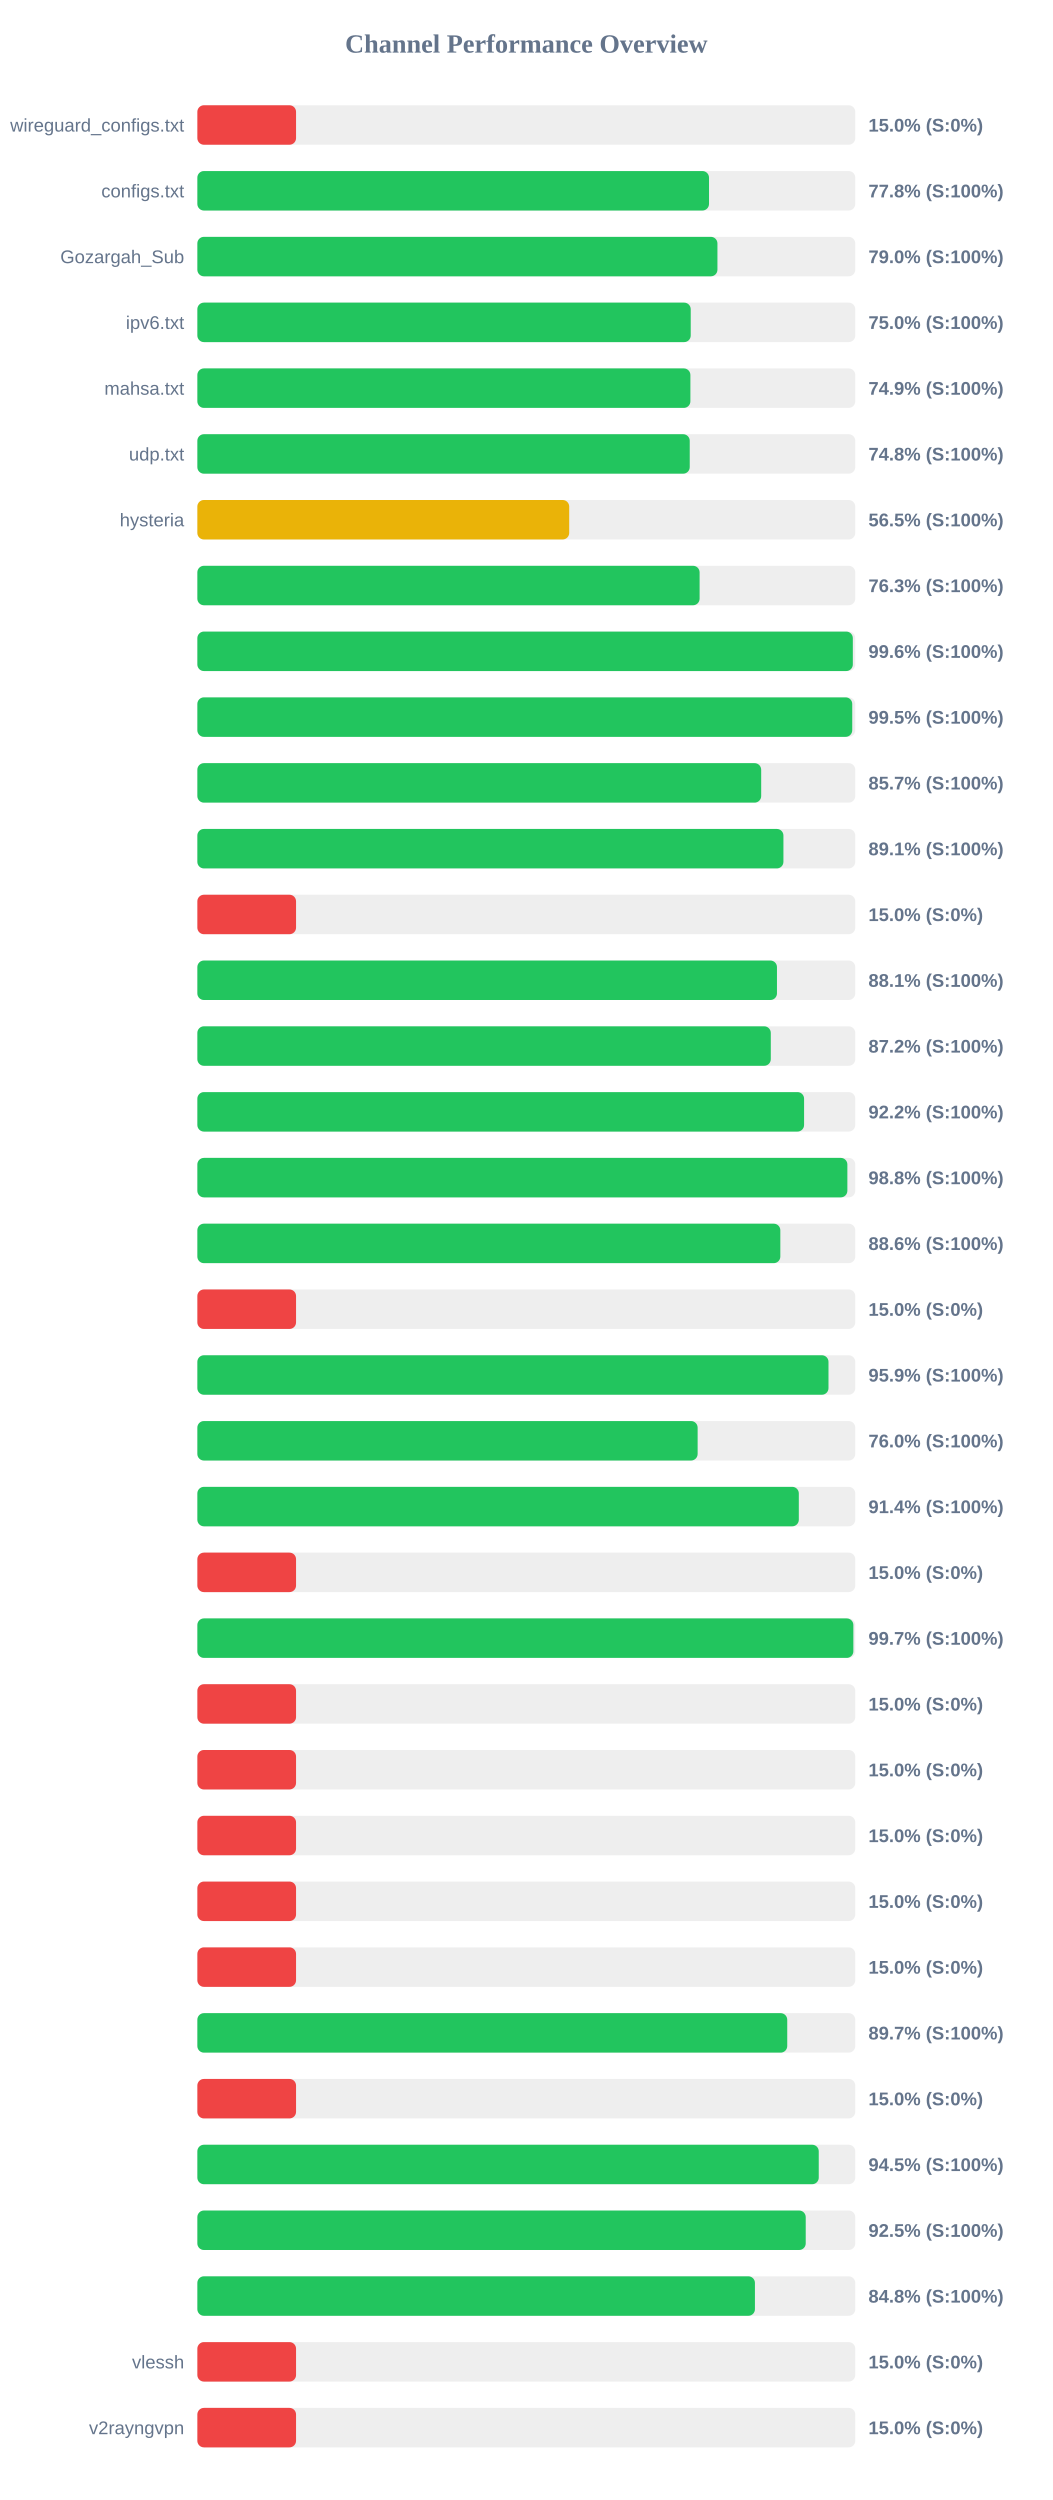
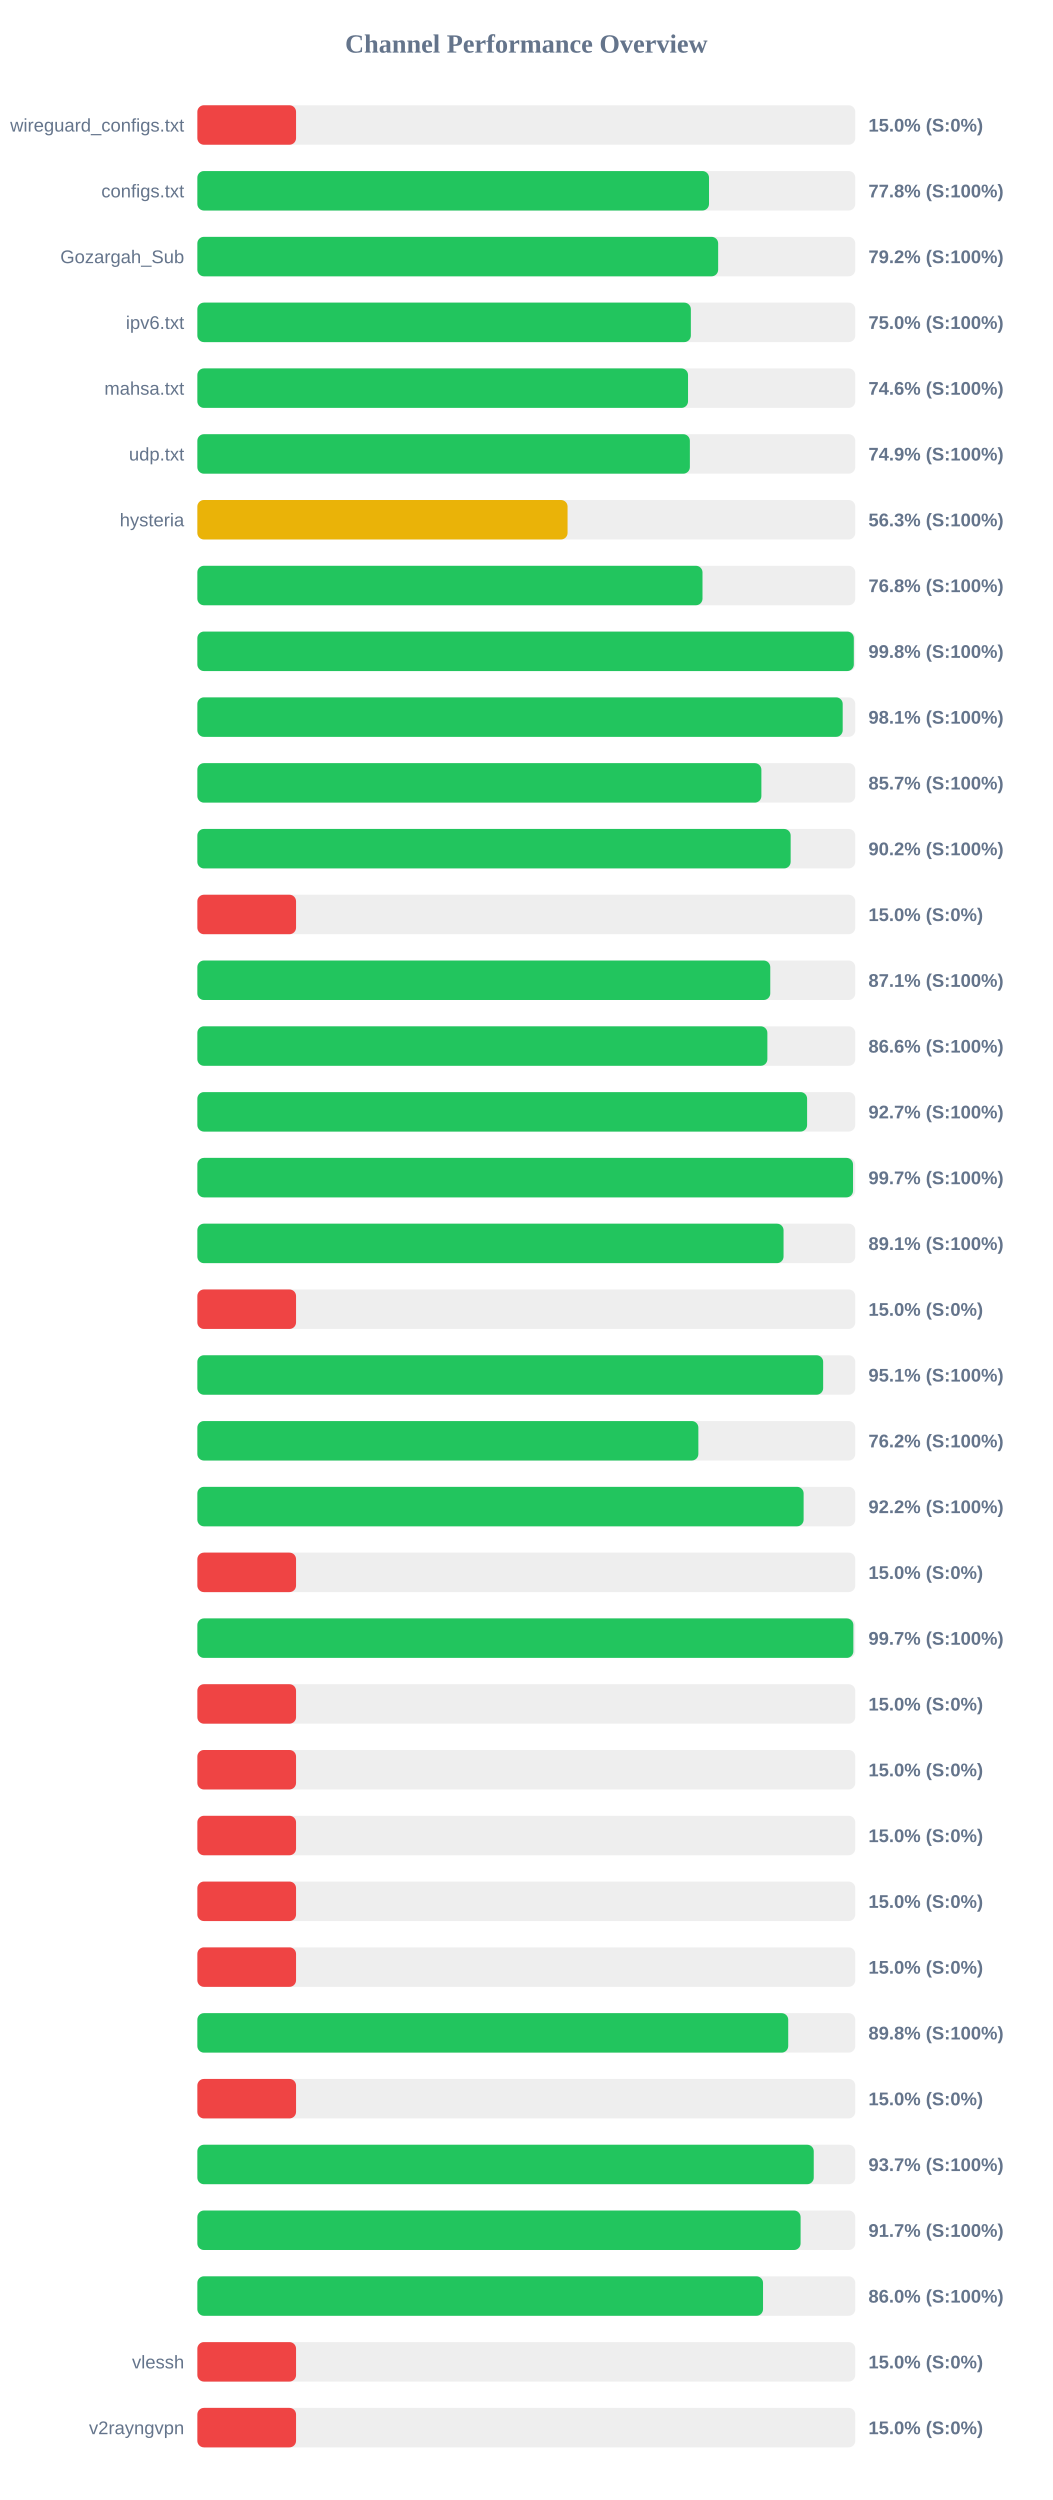
<svg xmlns="http://www.w3.org/2000/svg" width="800" height="1900" version="1.1">
  <style>
        .row { font: 14px Arial; fill: #64748b; }
        .score { font: bold 14px Arial; fill: #64748b; }
    </style>
  <text x="400" y="40" text-anchor="middle" font-size="20px" font-weight="bold" fill="#64748b">Channel Performance Overview</text>
  <rect x="150" y="80" width="500" height="30" fill="#eee" rx="5" />
  <rect x="150" y="80" width="75.0" height="30" fill="#ef4444" rx="5" />
  <text x="140" y="100" text-anchor="end" class="row">wireguard_configs.txt</text>
  <text x="660" y="100" text-anchor="start" class="score">15.0% (S:0%)</text>
  <rect x="150" y="130" width="500" height="30" fill="#eee" rx="5" />
  <rect x="150" y="130" width="388.85" height="30" fill="#22c55e" rx="5" />
  <text x="140" y="150" text-anchor="end" class="row">configs.txt</text>
  <text x="660" y="150" text-anchor="start" class="score">77.8% (S:100%)</text>
  <rect x="150" y="180" width="500" height="30" fill="#eee" rx="5" />
-   <rect x="150" y="180" width="395.25" height="30" fill="#22c55e" rx="5" />
+   <rect x="150" y="180" width="395.8" height="30" fill="#22c55e" rx="5" />
  <text x="140" y="200" text-anchor="end" class="row">Gozargah_Sub</text>
-   <text x="660" y="200" text-anchor="start" class="score">79.0% (S:100%)</text>
+   <text x="660" y="200" text-anchor="start" class="score">79.2% (S:100%)</text>
  <rect x="150" y="230" width="500" height="30" fill="#eee" rx="5" />
-   <rect x="150" y="230" width="374.95" height="30" fill="#22c55e" rx="5" />
+   <rect x="150" y="230" width="375.05" height="30" fill="#22c55e" rx="5" />
  <text x="140" y="250" text-anchor="end" class="row">ipv6.txt</text>
  <text x="660" y="250" text-anchor="start" class="score">75.0% (S:100%)</text>
  <rect x="150" y="280" width="500" height="30" fill="#eee" rx="5" />
-   <rect x="150" y="280" width="374.7" height="30" fill="#22c55e" rx="5" />
+   <rect x="150" y="280" width="372.9" height="30" fill="#22c55e" rx="5" />
  <text x="140" y="300" text-anchor="end" class="row">mahsa.txt</text>
-   <text x="660" y="300" text-anchor="start" class="score">74.9% (S:100%)</text>
+   <text x="660" y="300" text-anchor="start" class="score">74.6% (S:100%)</text>
  <rect x="150" y="330" width="500" height="30" fill="#eee" rx="5" />
-   <rect x="150" y="330" width="374.2" height="30" fill="#22c55e" rx="5" />
+   <rect x="150" y="330" width="374.3" height="30" fill="#22c55e" rx="5" />
  <text x="140" y="350" text-anchor="end" class="row">udp.txt</text>
-   <text x="660" y="350" text-anchor="start" class="score">74.8% (S:100%)</text>
+   <text x="660" y="350" text-anchor="start" class="score">74.9% (S:100%)</text>
  <rect x="150" y="380" width="500" height="30" fill="#eee" rx="5" />
-   <rect x="150" y="380" width="282.6" height="30" fill="#eab308" rx="5" />
+   <rect x="150" y="380" width="281.35" height="30" fill="#eab308" rx="5" />
  <text x="140" y="400" text-anchor="end" class="row">hysteria</text>
-   <text x="660" y="400" text-anchor="start" class="score">56.5% (S:100%)</text>
+   <text x="660" y="400" text-anchor="start" class="score">56.3% (S:100%)</text>
  <rect x="150" y="430" width="500" height="30" fill="#eee" rx="5" />
-   <rect x="150" y="430" width="381.7" height="30" fill="#22c55e" rx="5" />
+   <rect x="150" y="430" width="383.9" height="30" fill="#22c55e" rx="5" />
  <text x="140" y="450" text-anchor="end" class="row" />
-   <text x="660" y="450" text-anchor="start" class="score">76.3% (S:100%)</text>
+   <text x="660" y="450" text-anchor="start" class="score">76.8% (S:100%)</text>
  <rect x="150" y="480" width="500" height="30" fill="#eee" rx="5" />
-   <rect x="150" y="480" width="498.15" height="30" fill="#22c55e" rx="5" />
+   <rect x="150" y="480" width="498.9" height="30" fill="#22c55e" rx="5" />
  <text x="140" y="500" text-anchor="end" class="row" />
-   <text x="660" y="500" text-anchor="start" class="score">99.6% (S:100%)</text>
+   <text x="660" y="500" text-anchor="start" class="score">99.8% (S:100%)</text>
  <rect x="150" y="530" width="500" height="30" fill="#eee" rx="5" />
-   <rect x="150" y="530" width="497.7" height="30" fill="#22c55e" rx="5" />
+   <rect x="150" y="530" width="490.45" height="30" fill="#22c55e" rx="5" />
  <text x="140" y="550" text-anchor="end" class="row" />
-   <text x="660" y="550" text-anchor="start" class="score">99.5% (S:100%)</text>
+   <text x="660" y="550" text-anchor="start" class="score">98.1% (S:100%)</text>
  <rect x="150" y="580" width="500" height="30" fill="#eee" rx="5" />
-   <rect x="150" y="580" width="428.5" height="30" fill="#22c55e" rx="5" />
+   <rect x="150" y="580" width="428.65" height="30" fill="#22c55e" rx="5" />
  <text x="140" y="600" text-anchor="end" class="row" />
  <text x="660" y="600" text-anchor="start" class="score">85.7% (S:100%)</text>
  <rect x="150" y="630" width="500" height="30" fill="#eee" rx="5" />
-   <rect x="150" y="630" width="445.4" height="30" fill="#22c55e" rx="5" />
+   <rect x="150" y="630" width="450.9" height="30" fill="#22c55e" rx="5" />
  <text x="140" y="650" text-anchor="end" class="row" />
-   <text x="660" y="650" text-anchor="start" class="score">89.1% (S:100%)</text>
+   <text x="660" y="650" text-anchor="start" class="score">90.2% (S:100%)</text>
  <rect x="150" y="680" width="500" height="30" fill="#eee" rx="5" />
  <rect x="150" y="680" width="75.0" height="30" fill="#ef4444" rx="5" />
  <text x="140" y="700" text-anchor="end" class="row" />
  <text x="660" y="700" text-anchor="start" class="score">15.0% (S:0%)</text>
  <rect x="150" y="730" width="500" height="30" fill="#eee" rx="5" />
-   <rect x="150" y="730" width="440.5" height="30" fill="#22c55e" rx="5" />
+   <rect x="150" y="730" width="435.4" height="30" fill="#22c55e" rx="5" />
  <text x="140" y="750" text-anchor="end" class="row" />
-   <text x="660" y="750" text-anchor="start" class="score">88.1% (S:100%)</text>
+   <text x="660" y="750" text-anchor="start" class="score">87.1% (S:100%)</text>
  <rect x="150" y="780" width="500" height="30" fill="#eee" rx="5" />
-   <rect x="150" y="780" width="435.8" height="30" fill="#22c55e" rx="5" />
+   <rect x="150" y="780" width="433.2" height="30" fill="#22c55e" rx="5" />
  <text x="140" y="800" text-anchor="end" class="row" />
-   <text x="660" y="800" text-anchor="start" class="score">87.2% (S:100%)</text>
+   <text x="660" y="800" text-anchor="start" class="score">86.6% (S:100%)</text>
  <rect x="150" y="830" width="500" height="30" fill="#eee" rx="5" />
-   <rect x="150" y="830" width="461.1" height="30" fill="#22c55e" rx="5" />
+   <rect x="150" y="830" width="463.4" height="30" fill="#22c55e" rx="5" />
  <text x="140" y="850" text-anchor="end" class="row" />
-   <text x="660" y="850" text-anchor="start" class="score">92.2% (S:100%)</text>
+   <text x="660" y="850" text-anchor="start" class="score">92.7% (S:100%)</text>
  <rect x="150" y="880" width="500" height="30" fill="#eee" rx="5" />
-   <rect x="150" y="880" width="494.0" height="30" fill="#22c55e" rx="5" />
+   <rect x="150" y="880" width="498.3" height="30" fill="#22c55e" rx="5" />
  <text x="140" y="900" text-anchor="end" class="row" />
-   <text x="660" y="900" text-anchor="start" class="score">98.8% (S:100%)</text>
+   <text x="660" y="900" text-anchor="start" class="score">99.7% (S:100%)</text>
  <rect x="150" y="930" width="500" height="30" fill="#eee" rx="5" />
-   <rect x="150" y="930" width="443.05" height="30" fill="#22c55e" rx="5" />
+   <rect x="150" y="930" width="445.5" height="30" fill="#22c55e" rx="5" />
  <text x="140" y="950" text-anchor="end" class="row" />
-   <text x="660" y="950" text-anchor="start" class="score">88.6% (S:100%)</text>
+   <text x="660" y="950" text-anchor="start" class="score">89.1% (S:100%)</text>
  <rect x="150" y="980" width="500" height="30" fill="#eee" rx="5" />
  <rect x="150" y="980" width="75.0" height="30" fill="#ef4444" rx="5" />
  <text x="140" y="1000" text-anchor="end" class="row" />
  <text x="660" y="1000" text-anchor="start" class="score">15.0% (S:0%)</text>
  <rect x="150" y="1030" width="500" height="30" fill="#eee" rx="5" />
-   <rect x="150" y="1030" width="479.65" height="30" fill="#22c55e" rx="5" />
+   <rect x="150" y="1030" width="475.6" height="30" fill="#22c55e" rx="5" />
  <text x="140" y="1050" text-anchor="end" class="row" />
-   <text x="660" y="1050" text-anchor="start" class="score">95.9% (S:100%)</text>
+   <text x="660" y="1050" text-anchor="start" class="score">95.1% (S:100%)</text>
  <rect x="150" y="1080" width="500" height="30" fill="#eee" rx="5" />
-   <rect x="150" y="1080" width="380.2" height="30" fill="#22c55e" rx="5" />
+   <rect x="150" y="1080" width="380.75" height="30" fill="#22c55e" rx="5" />
  <text x="140" y="1100" text-anchor="end" class="row" />
-   <text x="660" y="1100" text-anchor="start" class="score">76.0% (S:100%)</text>
+   <text x="660" y="1100" text-anchor="start" class="score">76.2% (S:100%)</text>
  <rect x="150" y="1130" width="500" height="30" fill="#eee" rx="5" />
-   <rect x="150" y="1130" width="457.1" height="30" fill="#22c55e" rx="5" />
+   <rect x="150" y="1130" width="460.75" height="30" fill="#22c55e" rx="5" />
  <text x="140" y="1150" text-anchor="end" class="row" />
-   <text x="660" y="1150" text-anchor="start" class="score">91.4% (S:100%)</text>
+   <text x="660" y="1150" text-anchor="start" class="score">92.2% (S:100%)</text>
  <rect x="150" y="1180" width="500" height="30" fill="#eee" rx="5" />
  <rect x="150" y="1180" width="75.0" height="30" fill="#ef4444" rx="5" />
  <text x="140" y="1200" text-anchor="end" class="row" />
  <text x="660" y="1200" text-anchor="start" class="score">15.0% (S:0%)</text>
  <rect x="150" y="1230" width="500" height="30" fill="#eee" rx="5" />
  <rect x="150" y="1230" width="498.55" height="30" fill="#22c55e" rx="5" />
  <text x="140" y="1250" text-anchor="end" class="row" />
  <text x="660" y="1250" text-anchor="start" class="score">99.7% (S:100%)</text>
  <rect x="150" y="1280" width="500" height="30" fill="#eee" rx="5" />
  <rect x="150" y="1280" width="75.0" height="30" fill="#ef4444" rx="5" />
  <text x="140" y="1300" text-anchor="end" class="row" />
  <text x="660" y="1300" text-anchor="start" class="score">15.0% (S:0%)</text>
  <rect x="150" y="1330" width="500" height="30" fill="#eee" rx="5" />
  <rect x="150" y="1330" width="75.0" height="30" fill="#ef4444" rx="5" />
  <text x="140" y="1350" text-anchor="end" class="row" />
  <text x="660" y="1350" text-anchor="start" class="score">15.0% (S:0%)</text>
  <rect x="150" y="1380" width="500" height="30" fill="#eee" rx="5" />
  <rect x="150" y="1380" width="75.0" height="30" fill="#ef4444" rx="5" />
  <text x="140" y="1400" text-anchor="end" class="row" />
  <text x="660" y="1400" text-anchor="start" class="score">15.0% (S:0%)</text>
  <rect x="150" y="1430" width="500" height="30" fill="#eee" rx="5" />
  <rect x="150" y="1430" width="75.0" height="30" fill="#ef4444" rx="5" />
  <text x="140" y="1450" text-anchor="end" class="row" />
  <text x="660" y="1450" text-anchor="start" class="score">15.0% (S:0%)</text>
  <rect x="150" y="1480" width="500" height="30" fill="#eee" rx="5" />
  <rect x="150" y="1480" width="75.0" height="30" fill="#ef4444" rx="5" />
  <text x="140" y="1500" text-anchor="end" class="row" />
  <text x="660" y="1500" text-anchor="start" class="score">15.0% (S:0%)</text>
  <rect x="150" y="1530" width="500" height="30" fill="#eee" rx="5" />
-   <rect x="150" y="1530" width="448.3" height="30" fill="#22c55e" rx="5" />
+   <rect x="150" y="1530" width="449.05" height="30" fill="#22c55e" rx="5" />
  <text x="140" y="1550" text-anchor="end" class="row" />
-   <text x="660" y="1550" text-anchor="start" class="score">89.7% (S:100%)</text>
+   <text x="660" y="1550" text-anchor="start" class="score">89.8% (S:100%)</text>
  <rect x="150" y="1580" width="500" height="30" fill="#eee" rx="5" />
  <rect x="150" y="1580" width="75.0" height="30" fill="#ef4444" rx="5" />
  <text x="140" y="1600" text-anchor="end" class="row" />
  <text x="660" y="1600" text-anchor="start" class="score">15.0% (S:0%)</text>
  <rect x="150" y="1630" width="500" height="30" fill="#eee" rx="5" />
-   <rect x="150" y="1630" width="472.25" height="30" fill="#22c55e" rx="5" />
+   <rect x="150" y="1630" width="468.45" height="30" fill="#22c55e" rx="5" />
  <text x="140" y="1650" text-anchor="end" class="row" />
-   <text x="660" y="1650" text-anchor="start" class="score">94.5% (S:100%)</text>
+   <text x="660" y="1650" text-anchor="start" class="score">93.7% (S:100%)</text>
  <rect x="150" y="1680" width="500" height="30" fill="#eee" rx="5" />
-   <rect x="150" y="1680" width="462.35" height="30" fill="#22c55e" rx="5" />
+   <rect x="150" y="1680" width="458.45" height="30" fill="#22c55e" rx="5" />
  <text x="140" y="1700" text-anchor="end" class="row" />
-   <text x="660" y="1700" text-anchor="start" class="score">92.5% (S:100%)</text>
+   <text x="660" y="1700" text-anchor="start" class="score">91.7% (S:100%)</text>
  <rect x="150" y="1730" width="500" height="30" fill="#eee" rx="5" />
-   <rect x="150" y="1730" width="423.75" height="30" fill="#22c55e" rx="5" />
+   <rect x="150" y="1730" width="429.9" height="30" fill="#22c55e" rx="5" />
  <text x="140" y="1750" text-anchor="end" class="row" />
-   <text x="660" y="1750" text-anchor="start" class="score">84.8% (S:100%)</text>
+   <text x="660" y="1750" text-anchor="start" class="score">86.0% (S:100%)</text>
  <rect x="150" y="1780" width="500" height="30" fill="#eee" rx="5" />
  <rect x="150" y="1780" width="75.0" height="30" fill="#ef4444" rx="5" />
  <text x="140" y="1800" text-anchor="end" class="row">vlessh</text>
  <text x="660" y="1800" text-anchor="start" class="score">15.0% (S:0%)</text>
  <rect x="150" y="1830" width="500" height="30" fill="#eee" rx="5" />
  <rect x="150" y="1830" width="75.0" height="30" fill="#ef4444" rx="5" />
  <text x="140" y="1850" text-anchor="end" class="row">v2rayngvpn</text>
  <text x="660" y="1850" text-anchor="start" class="score">15.0% (S:0%)</text>
</svg>
